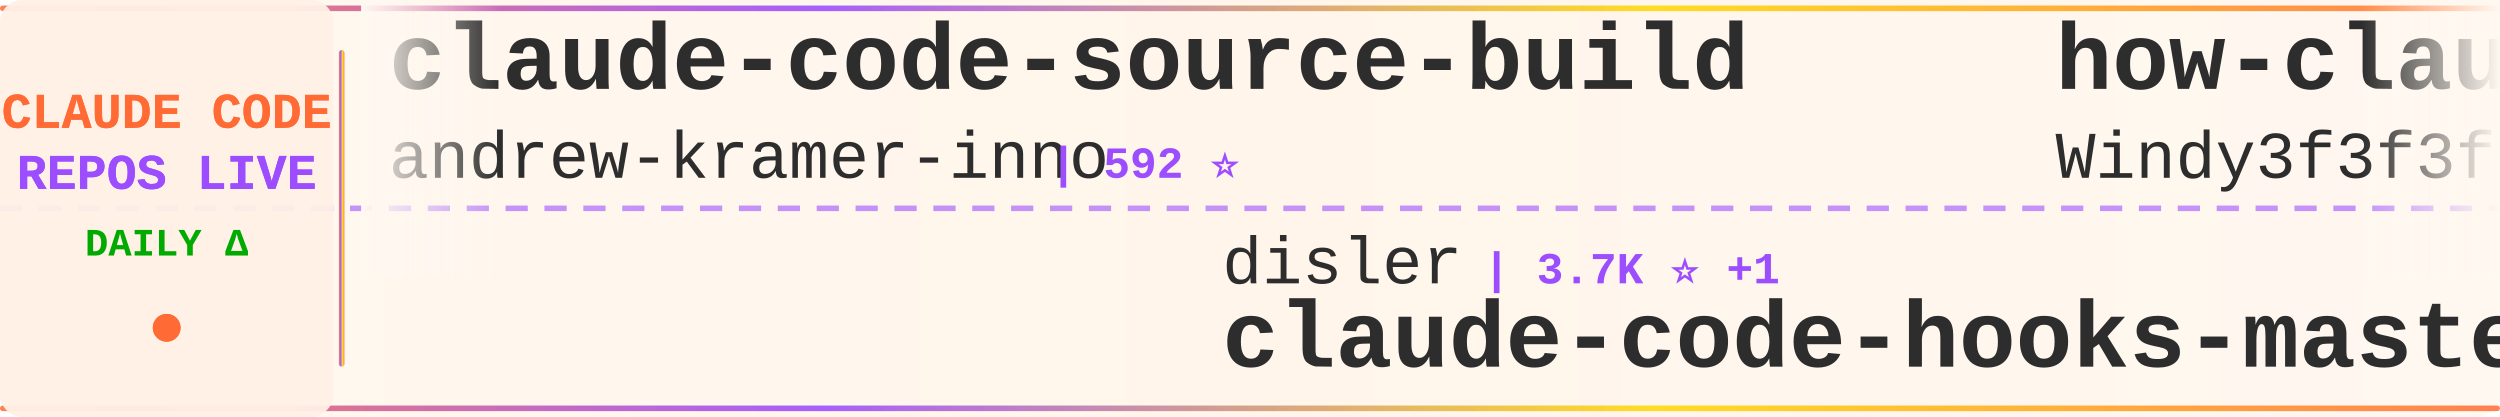
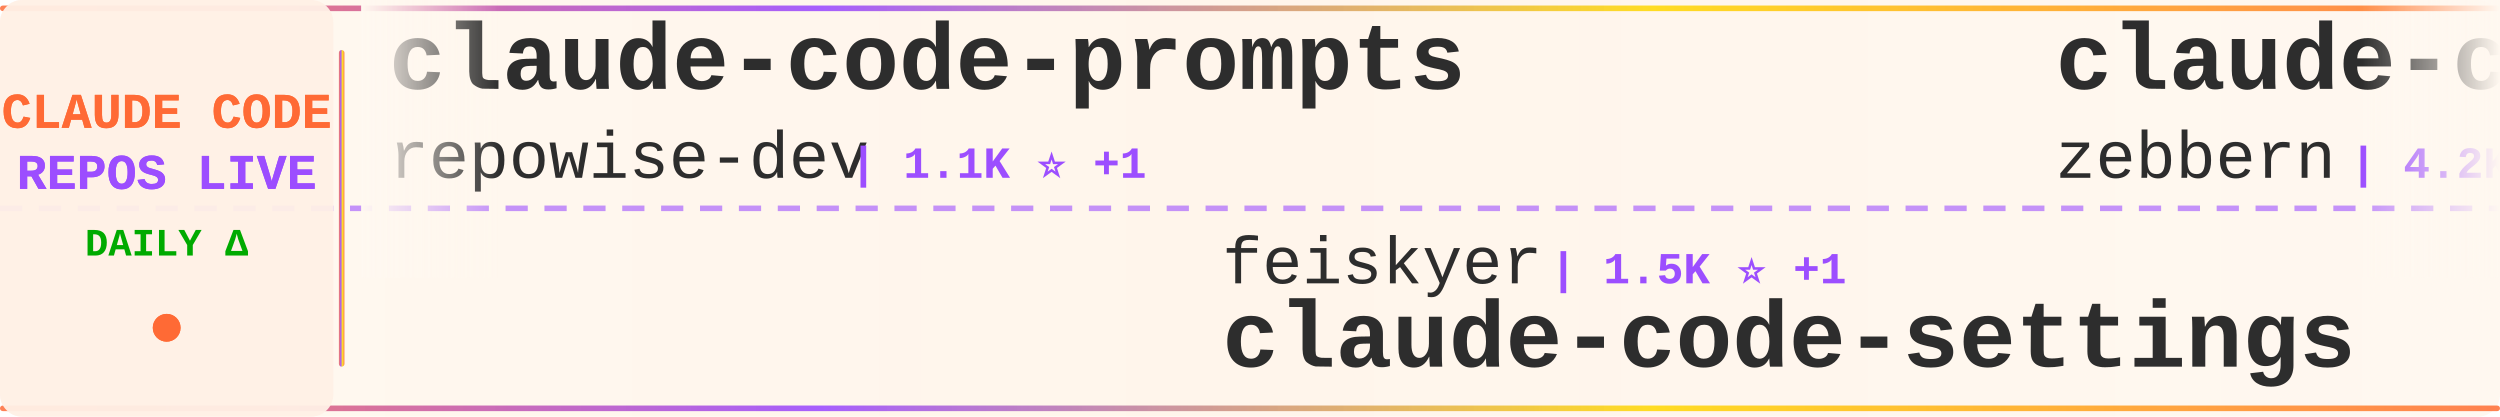
<svg xmlns="http://www.w3.org/2000/svg" width="900" height="150">
  <defs>
    <linearGradient id="tickerBg" x1="0%" y1="0%" x2="100%" y2="0%">
      <stop offset="0%" style="stop-color:#fff8f0;stop-opacity:0.98" />
      <stop offset="50%" style="stop-color:#fff5eb;stop-opacity:1" />
      <stop offset="100%" style="stop-color:#fff8f0;stop-opacity:0.98" />
    </linearGradient>
    <linearGradient id="borderGrad" x1="0%" y1="0%" x2="100%" y2="0%">
      <stop offset="0%" style="stop-color:#FF6B35;stop-opacity:0.85">
        <animate attributeName="stop-opacity" values="0.85;1;0.85" dur="2s" repeatCount="indefinite" />
      </stop>
      <stop offset="33%" style="stop-color:#9C4EFF;stop-opacity:0.9">
        <animate attributeName="stop-opacity" values="0.9;1;0.9" dur="2.2s" repeatCount="indefinite" />
      </stop>
      <stop offset="66%" style="stop-color:#FFD700;stop-opacity:0.85">
        <animate attributeName="stop-opacity" values="0.85;1;0.85" dur="1.8s" repeatCount="indefinite" />
      </stop>
      <stop offset="100%" style="stop-color:#FF6B35;stop-opacity:0.85">
        <animate attributeName="stop-opacity" values="0.85;1;0.85" dur="2s" repeatCount="indefinite" />
      </stop>
    </linearGradient>
    <filter id="textGlow">
      <feGaussianBlur stdDeviation="0.15" result="coloredBlur" />
      <feMerge>
        <feMergeNode in="coloredBlur" />
        <feMergeNode in="SourceGraphic" />
      </feMerge>
    </filter>
    <filter id="metricGlow">
      <feGaussianBlur stdDeviation="0.2" result="coloredBlur" />
      <feMerge>
        <feMergeNode in="coloredBlur" />
        <feMergeNode in="SourceGraphic" />
      </feMerge>
    </filter>
    <linearGradient id="leftFade" x1="0%" y1="0%" x2="100%" y2="0%">
      <stop offset="0%" style="stop-color:#fff8f0;stop-opacity:1" />
      <stop offset="100%" style="stop-color:#fff8f0;stop-opacity:0" />
    </linearGradient>
    <linearGradient id="rightFade" x1="0%" y1="0%" x2="100%" y2="0%">
      <stop offset="0%" style="stop-color:#fff8f0;stop-opacity:0" />
      <stop offset="100%" style="stop-color:#fff8f0;stop-opacity:1" />
    </linearGradient>
  </defs>
  <rect width="900" height="150" fill="url(#tickerBg)" rx="8" />
  <rect x="0" y="2" width="900" height="2" fill="url(#borderGrad)" rx="1" />
  <rect x="0" y="146" width="900" height="2" fill="url(#borderGrad)" rx="1" />
  <line x1="0" y1="75" x2="900" y2="75" stroke="#9C4EFF" stroke-width="2" stroke-dasharray="8 6" opacity="0.6" />
  <rect x="0" y="0" width="120" height="150" fill="#fff0e6" opacity="0.95" rx="8" />
  <text x="60" y="46" font-family="'Courier New', monospace" font-size="18" font-weight="bold" fill="#FF6B35" text-anchor="middle" filter="url(#textGlow)">
    CLAUDE CODE
  </text>
  <text x="60" y="68" font-family="'Courier New', monospace" font-size="18" font-weight="bold" fill="#9C4EFF" text-anchor="middle" filter="url(#textGlow)">
    REPOS LIVE
  </text>
  <text x="60" y="92" font-family="'Courier New', monospace" font-size="14" font-weight="bold" fill="#00aa00" text-anchor="middle">
    DAILY Δ
  </text>
  <circle cx="60" cy="118" r="5" fill="#FF6B35" filter="url(#metricGlow)">
    <animate attributeName="r" values="4;6;4" dur="1.5s" repeatCount="indefinite" />
    <animate attributeName="opacity" values="0.6;1;0.6" dur="1.5s" repeatCount="indefinite" />
  </circle>
  <rect x="122" y="18" width="2" height="114" fill="url(#borderGrad)" rx="1" />
  <clipPath id="tickerClip">
    <rect x="130" y="0" width="770" height="150" />
  </clipPath>
  <g clip-path="url(#tickerClip)">
    <g id="tickerItems">
      <animateTransform attributeName="transform" attributeType="XML" type="translate" from="0 0" to="-3000 0" dur="54s" repeatCount="indefinite" />
      <g transform="translate(0, 0)">
-         <text x="140" y="32" font-family="'Courier New', monospace" font-size="34" font-weight="bold" fill="#2d2d2d">claude-code-source-build</text>
-         <text x="140" y="64" font-family="'Courier New', monospace" font-size="24" font-weight="normal" fill="#2d2d2d" opacity="1.0">andrew-kramer-inno</text>
-         <text x="378" y="64" font-family="'Courier New', monospace" font-size="16" font-weight="bold" fill="#9C4EFF"> | 592 ⭐</text>
+         <text x="140" y="32" font-family="'Courier New', monospace" font-size="34" font-weight="bold" fill="#2d2d2d">claude-code-prompts</text>
+         <text x="140" y="64" font-family="'Courier New', monospace" font-size="24" font-weight="normal" fill="#2d2d2d" opacity="1.0">repowise-dev</text>
+         <text x="306" y="64" font-family="'Courier New', monospace" font-size="16" font-weight="bold" fill="#9C4EFF"> | 1.1K ⭐ +1</text>
      </g>
      <g transform="translate(300, 0)">
-         <text x="140" y="102" font-family="'Courier New', monospace" font-size="24" font-weight="normal" fill="#2d2d2d" opacity="1.0">disler</text>
-         <text x="234" y="102" font-family="'Courier New', monospace" font-size="16" font-weight="bold" fill="#9C4EFF"> | 3.7K ⭐ +1</text>
-         <text x="140" y="132" font-family="'Courier New', monospace" font-size="34" font-weight="bold" fill="#2d2d2d">claude-code-hooks-master...</text>
+         <text x="140" y="102" font-family="'Courier New', monospace" font-size="24" font-weight="normal" fill="#2d2d2d" opacity="1.0">feiskyer</text>
+         <text x="258" y="102" font-family="'Courier New', monospace" font-size="16" font-weight="bold" fill="#9C4EFF"> | 1.5K ⭐ +1</text>
+         <text x="140" y="132" font-family="'Courier New', monospace" font-size="34" font-weight="bold" fill="#2d2d2d">claude-code-settings</text>
      </g>
      <g transform="translate(600, 0)">
-         <text x="140" y="32" font-family="'Courier New', monospace" font-size="34" font-weight="bold" fill="#2d2d2d">how-claude-code-works</text>
-         <text x="140" y="64" font-family="'Courier New', monospace" font-size="24" font-weight="normal" fill="#2d2d2d" opacity="1.0">Windy3f3f3f3f</text>
-         <text x="318" y="64" font-family="'Courier New', monospace" font-size="16" font-weight="bold" fill="#9C4EFF"> | 2.6K ⭐ +13</text>
+         <text x="140" y="32" font-family="'Courier New', monospace" font-size="34" font-weight="bold" fill="#2d2d2d">claude-code-guide</text>
+         <text x="140" y="64" font-family="'Courier New', monospace" font-size="24" font-weight="normal" fill="#2d2d2d" opacity="1.0">zebbern</text>
+         <text x="246" y="64" font-family="'Courier New', monospace" font-size="16" font-weight="bold" fill="#9C4EFF"> | 4.2K ⭐ +2</text>
      </g>
      <g transform="translate(900, 0)">
-         <text x="140" y="102" font-family="'Courier New', monospace" font-size="24" font-weight="normal" fill="#2d2d2d" opacity="1.0">huangserva</text>
-         <text x="282" y="102" font-family="'Courier New', monospace" font-size="16" font-weight="bold" fill="#9C4EFF"> | 599 ⭐</text>
-         <text x="140" y="132" font-family="'Courier New', monospace" font-size="34" font-weight="bold" fill="#2d2d2d">claude-code-cli</text>
+         <text x="140" y="102" font-family="'Courier New', monospace" font-size="24" font-weight="normal" fill="#2d2d2d" opacity="1.0">Cranot</text>
+         <text x="234" y="102" font-family="'Courier New', monospace" font-size="16" font-weight="bold" fill="#9C4EFF"> | 2.8K ⭐ +1</text>
+         <text x="140" y="132" font-family="'Courier New', monospace" font-size="34" font-weight="bold" fill="#2d2d2d">claude-code-guide</text>
      </g>
      <g transform="translate(1200, 0)">
-         <text x="140" y="32" font-family="'Courier New', monospace" font-size="34" font-weight="bold" fill="#2d2d2d">claude-code-plugins-plus...</text>
-         <text x="140" y="64" font-family="'Courier New', monospace" font-size="24" font-weight="normal" fill="#2d2d2d" opacity="1.0">jeremylongshore</text>
-         <text x="342" y="64" font-family="'Courier New', monospace" font-size="16" font-weight="bold" fill="#9C4EFF"> | 2.3K ⭐ +7</text>
+         <text x="140" y="32" font-family="'Courier New', monospace" font-size="34" font-weight="bold" fill="#2d2d2d">claude-code-best-practic...</text>
+         <text x="140" y="64" font-family="'Courier New', monospace" font-size="24" font-weight="normal" fill="#2d2d2d" opacity="1.0">shanraisshan</text>
+         <text x="306" y="64" font-family="'Courier New', monospace" font-size="16" font-weight="bold" fill="#9C4EFF"> | 56.9K ⭐ +149</text>
      </g>
      <g transform="translate(1500, 0)">
-         <text x="140" y="102" font-family="'Courier New', monospace" font-size="24" font-weight="normal" fill="#2d2d2d" opacity="1.0">oboard</text>
-         <text x="234" y="102" font-family="'Courier New', monospace" font-size="16" font-weight="bold" fill="#9C4EFF"> | 3.2K ⭐ +3</text>
-         <text x="140" y="132" font-family="'Courier New', monospace" font-size="34" font-weight="bold" fill="#2d2d2d">claude-code-rev</text>
+         <text x="140" y="102" font-family="'Courier New', monospace" font-size="24" font-weight="normal" fill="#2d2d2d" opacity="1.0">catlog22</text>
+         <text x="258" y="102" font-family="'Courier New', monospace" font-size="16" font-weight="bold" fill="#9C4EFF"> | 2.1K ⭐ +6</text>
+         <text x="140" y="132" font-family="'Courier New', monospace" font-size="34" font-weight="bold" fill="#2d2d2d">Claude-Code-Workflow</text>
      </g>
      <g transform="translate(1800, 0)">
-         <text x="140" y="32" font-family="'Courier New', monospace" font-size="34" font-weight="bold" fill="#2d2d2d">ClaudeCodeAgents</text>
-         <text x="140" y="64" font-family="'Courier New', monospace" font-size="24" font-weight="normal" fill="#2d2d2d" opacity="1.0">darcyegb</text>
-         <text x="258" y="64" font-family="'Courier New', monospace" font-size="16" font-weight="bold" fill="#9C4EFF"> | 715 ⭐</text>
+         <text x="140" y="32" font-family="'Courier New', monospace" font-size="34" font-weight="bold" fill="#2d2d2d">claude-code-transcripts</text>
+         <text x="140" y="64" font-family="'Courier New', monospace" font-size="24" font-weight="normal" fill="#2d2d2d" opacity="1.0">simonw</text>
+         <text x="234" y="64" font-family="'Courier New', monospace" font-size="16" font-weight="bold" fill="#9C4EFF"> | 1.6K ⭐ +3</text>
      </g>
      <g transform="translate(2100, 0)">
+         <text x="140" y="102" font-family="'Courier New', monospace" font-size="24" font-weight="normal" fill="#2d2d2d" opacity="1.0">frankbria</text>
+         <text x="270" y="102" font-family="'Courier New', monospace" font-size="16" font-weight="bold" fill="#9C4EFF"> | 9.3K ⭐ +9</text>
+         <text x="140" y="132" font-family="'Courier New', monospace" font-size="34" font-weight="bold" fill="#2d2d2d">ralph-claude-code</text>
+       </g>
+       <g transform="translate(2400, 0)">
+         <text x="140" y="32" font-family="'Courier New', monospace" font-size="34" font-weight="bold" fill="#2d2d2d">antigravity-awesome-skil...</text>
+         <text x="140" y="64" font-family="'Courier New', monospace" font-size="24" font-weight="normal" fill="#2d2d2d" opacity="1.0">sickn33</text>
+         <text x="246" y="64" font-family="'Courier New', monospace" font-size="16" font-weight="bold" fill="#9C4EFF"> | 40.1K ⭐ +114</text>
+       </g>
+       <g transform="translate(2700, 0)">
        <text x="140" y="102" font-family="'Courier New', monospace" font-size="24" font-weight="normal" fill="#2d2d2d" opacity="1.0">JrCx7scC</text>
        <text x="258" y="102" font-family="'Courier New', monospace" font-size="16" font-weight="bold" fill="#9C4EFF"> | 370 ⭐</text>
        <text x="140" y="132" font-family="'Courier New', monospace" font-size="34" font-weight="bold" fill="#2d2d2d">claude-code-source</text>
      </g>
-       <g transform="translate(2400, 0)">
-         <text x="140" y="32" font-family="'Courier New', monospace" font-size="34" font-weight="bold" fill="#2d2d2d">Claude-code</text>
-         <text x="140" y="64" font-family="'Courier New', monospace" font-size="24" font-weight="normal" fill="#2d2d2d" opacity="1.0">zstmfhy</text>
-         <text x="246" y="64" font-family="'Courier New', monospace" font-size="16" font-weight="bold" fill="#9C4EFF"> | 190 ⭐</text>
-       </g>
-       <g transform="translate(2700, 0)">
-         <text x="140" y="102" font-family="'Courier New', monospace" font-size="24" font-weight="normal" fill="#2d2d2d" opacity="1.0">anthropics</text>
-         <text x="282" y="102" font-family="'Courier New', monospace" font-size="16" font-weight="bold" fill="#9C4EFF"> | 5.1K ⭐ +85</text>
-         <text x="140" y="132" font-family="'Courier New', monospace" font-size="34" font-weight="bold" fill="#2d2d2d">claude-code-security-rev...</text>
-       </g>
      <g transform="translate(3000, 0)">
-         <text x="140" y="32" font-family="'Courier New', monospace" font-size="34" font-weight="bold" fill="#2d2d2d">claude-code-source-build</text>
-         <text x="140" y="64" font-family="'Courier New', monospace" font-size="24" font-weight="normal" fill="#2d2d2d" opacity="1.0">andrew-kramer-inno</text>
-         <text x="378" y="64" font-family="'Courier New', monospace" font-size="16" font-weight="bold" fill="#9C4EFF"> | 592 ⭐</text>
+         <text x="140" y="32" font-family="'Courier New', monospace" font-size="34" font-weight="bold" fill="#2d2d2d">claude-code-prompts</text>
+         <text x="140" y="64" font-family="'Courier New', monospace" font-size="24" font-weight="normal" fill="#2d2d2d" opacity="1.0">repowise-dev</text>
+         <text x="306" y="64" font-family="'Courier New', monospace" font-size="16" font-weight="bold" fill="#9C4EFF"> | 1.1K ⭐ +1</text>
      </g>
      <g transform="translate(3300, 0)">
-         <text x="140" y="102" font-family="'Courier New', monospace" font-size="24" font-weight="normal" fill="#2d2d2d" opacity="1.0">disler</text>
-         <text x="234" y="102" font-family="'Courier New', monospace" font-size="16" font-weight="bold" fill="#9C4EFF"> | 3.7K ⭐ +1</text>
-         <text x="140" y="132" font-family="'Courier New', monospace" font-size="34" font-weight="bold" fill="#2d2d2d">claude-code-hooks-master...</text>
+         <text x="140" y="102" font-family="'Courier New', monospace" font-size="24" font-weight="normal" fill="#2d2d2d" opacity="1.0">feiskyer</text>
+         <text x="258" y="102" font-family="'Courier New', monospace" font-size="16" font-weight="bold" fill="#9C4EFF"> | 1.5K ⭐ +1</text>
+         <text x="140" y="132" font-family="'Courier New', monospace" font-size="34" font-weight="bold" fill="#2d2d2d">claude-code-settings</text>
      </g>
      <g transform="translate(3600, 0)">
-         <text x="140" y="32" font-family="'Courier New', monospace" font-size="34" font-weight="bold" fill="#2d2d2d">how-claude-code-works</text>
-         <text x="140" y="64" font-family="'Courier New', monospace" font-size="24" font-weight="normal" fill="#2d2d2d" opacity="1.0">Windy3f3f3f3f</text>
-         <text x="318" y="64" font-family="'Courier New', monospace" font-size="16" font-weight="bold" fill="#9C4EFF"> | 2.6K ⭐ +13</text>
+         <text x="140" y="32" font-family="'Courier New', monospace" font-size="34" font-weight="bold" fill="#2d2d2d">claude-code-guide</text>
+         <text x="140" y="64" font-family="'Courier New', monospace" font-size="24" font-weight="normal" fill="#2d2d2d" opacity="1.0">zebbern</text>
+         <text x="246" y="64" font-family="'Courier New', monospace" font-size="16" font-weight="bold" fill="#9C4EFF"> | 4.2K ⭐ +2</text>
      </g>
      <g transform="translate(3900, 0)">
-         <text x="140" y="102" font-family="'Courier New', monospace" font-size="24" font-weight="normal" fill="#2d2d2d" opacity="1.0">huangserva</text>
-         <text x="282" y="102" font-family="'Courier New', monospace" font-size="16" font-weight="bold" fill="#9C4EFF"> | 599 ⭐</text>
-         <text x="140" y="132" font-family="'Courier New', monospace" font-size="34" font-weight="bold" fill="#2d2d2d">claude-code-cli</text>
+         <text x="140" y="102" font-family="'Courier New', monospace" font-size="24" font-weight="normal" fill="#2d2d2d" opacity="1.0">Cranot</text>
+         <text x="234" y="102" font-family="'Courier New', monospace" font-size="16" font-weight="bold" fill="#9C4EFF"> | 2.8K ⭐ +1</text>
+         <text x="140" y="132" font-family="'Courier New', monospace" font-size="34" font-weight="bold" fill="#2d2d2d">claude-code-guide</text>
      </g>
    </g>
  </g>
  <rect x="130" y="0" width="50" height="100" fill="url(#leftFade)" />
  <rect x="850" y="0" width="50" height="100" fill="url(#rightFade)" />
</svg>
